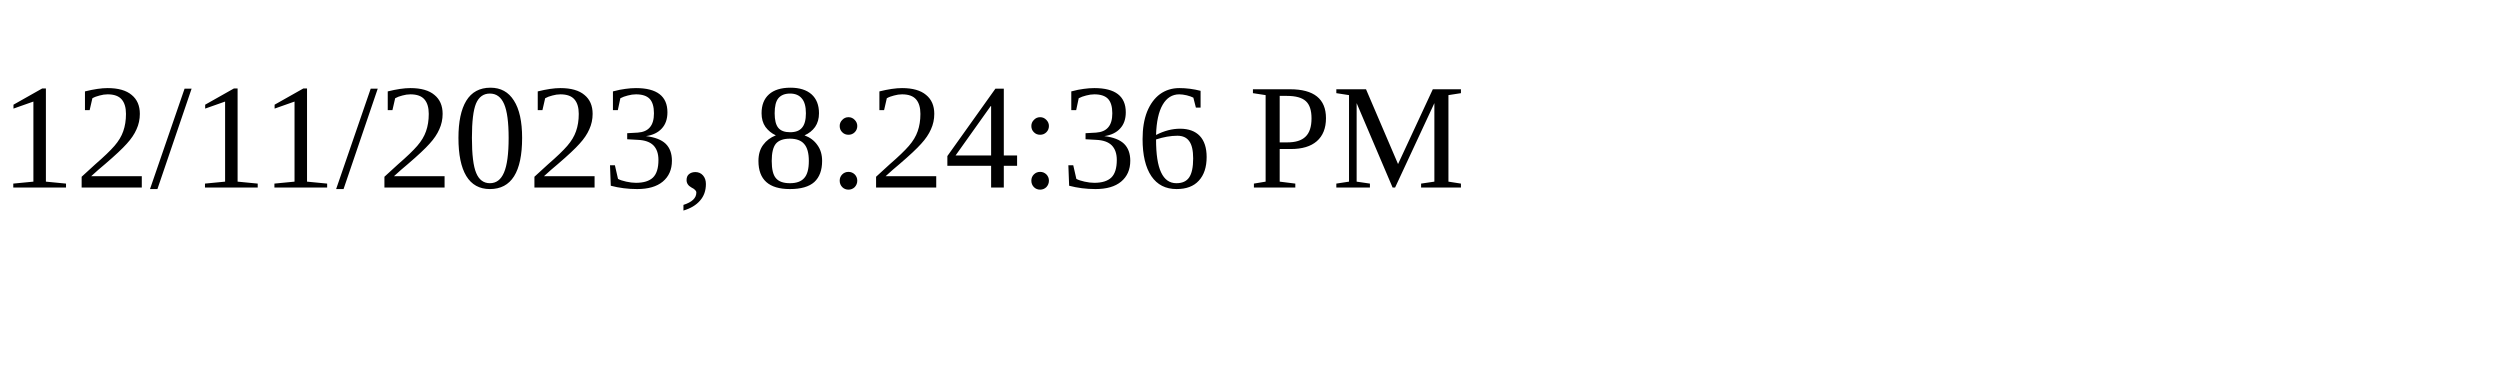
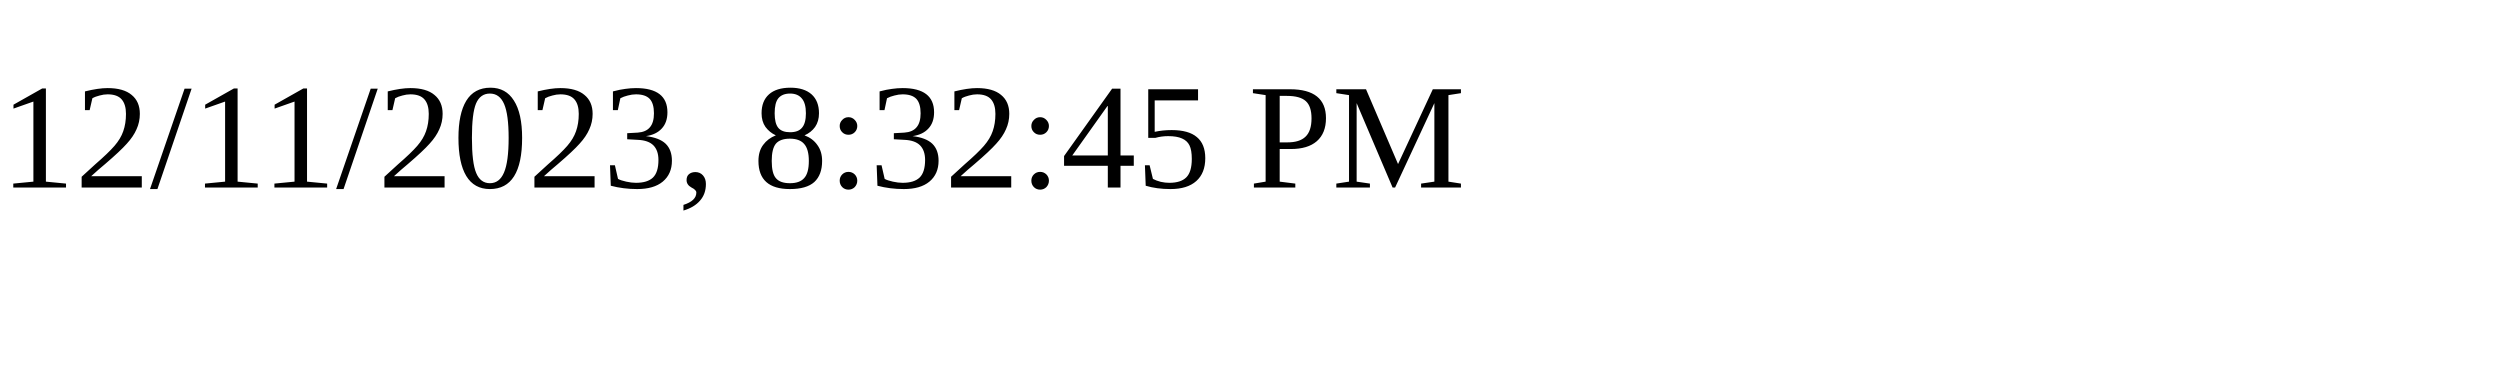
<svg xmlns="http://www.w3.org/2000/svg" height="30" width="200">
-   <text x="0" y="15">12/11/2023, 8:24:36 PM</text>
+   <text x="0" y="15">12/11/2023, 8:32:45 PM</text>
</svg>
